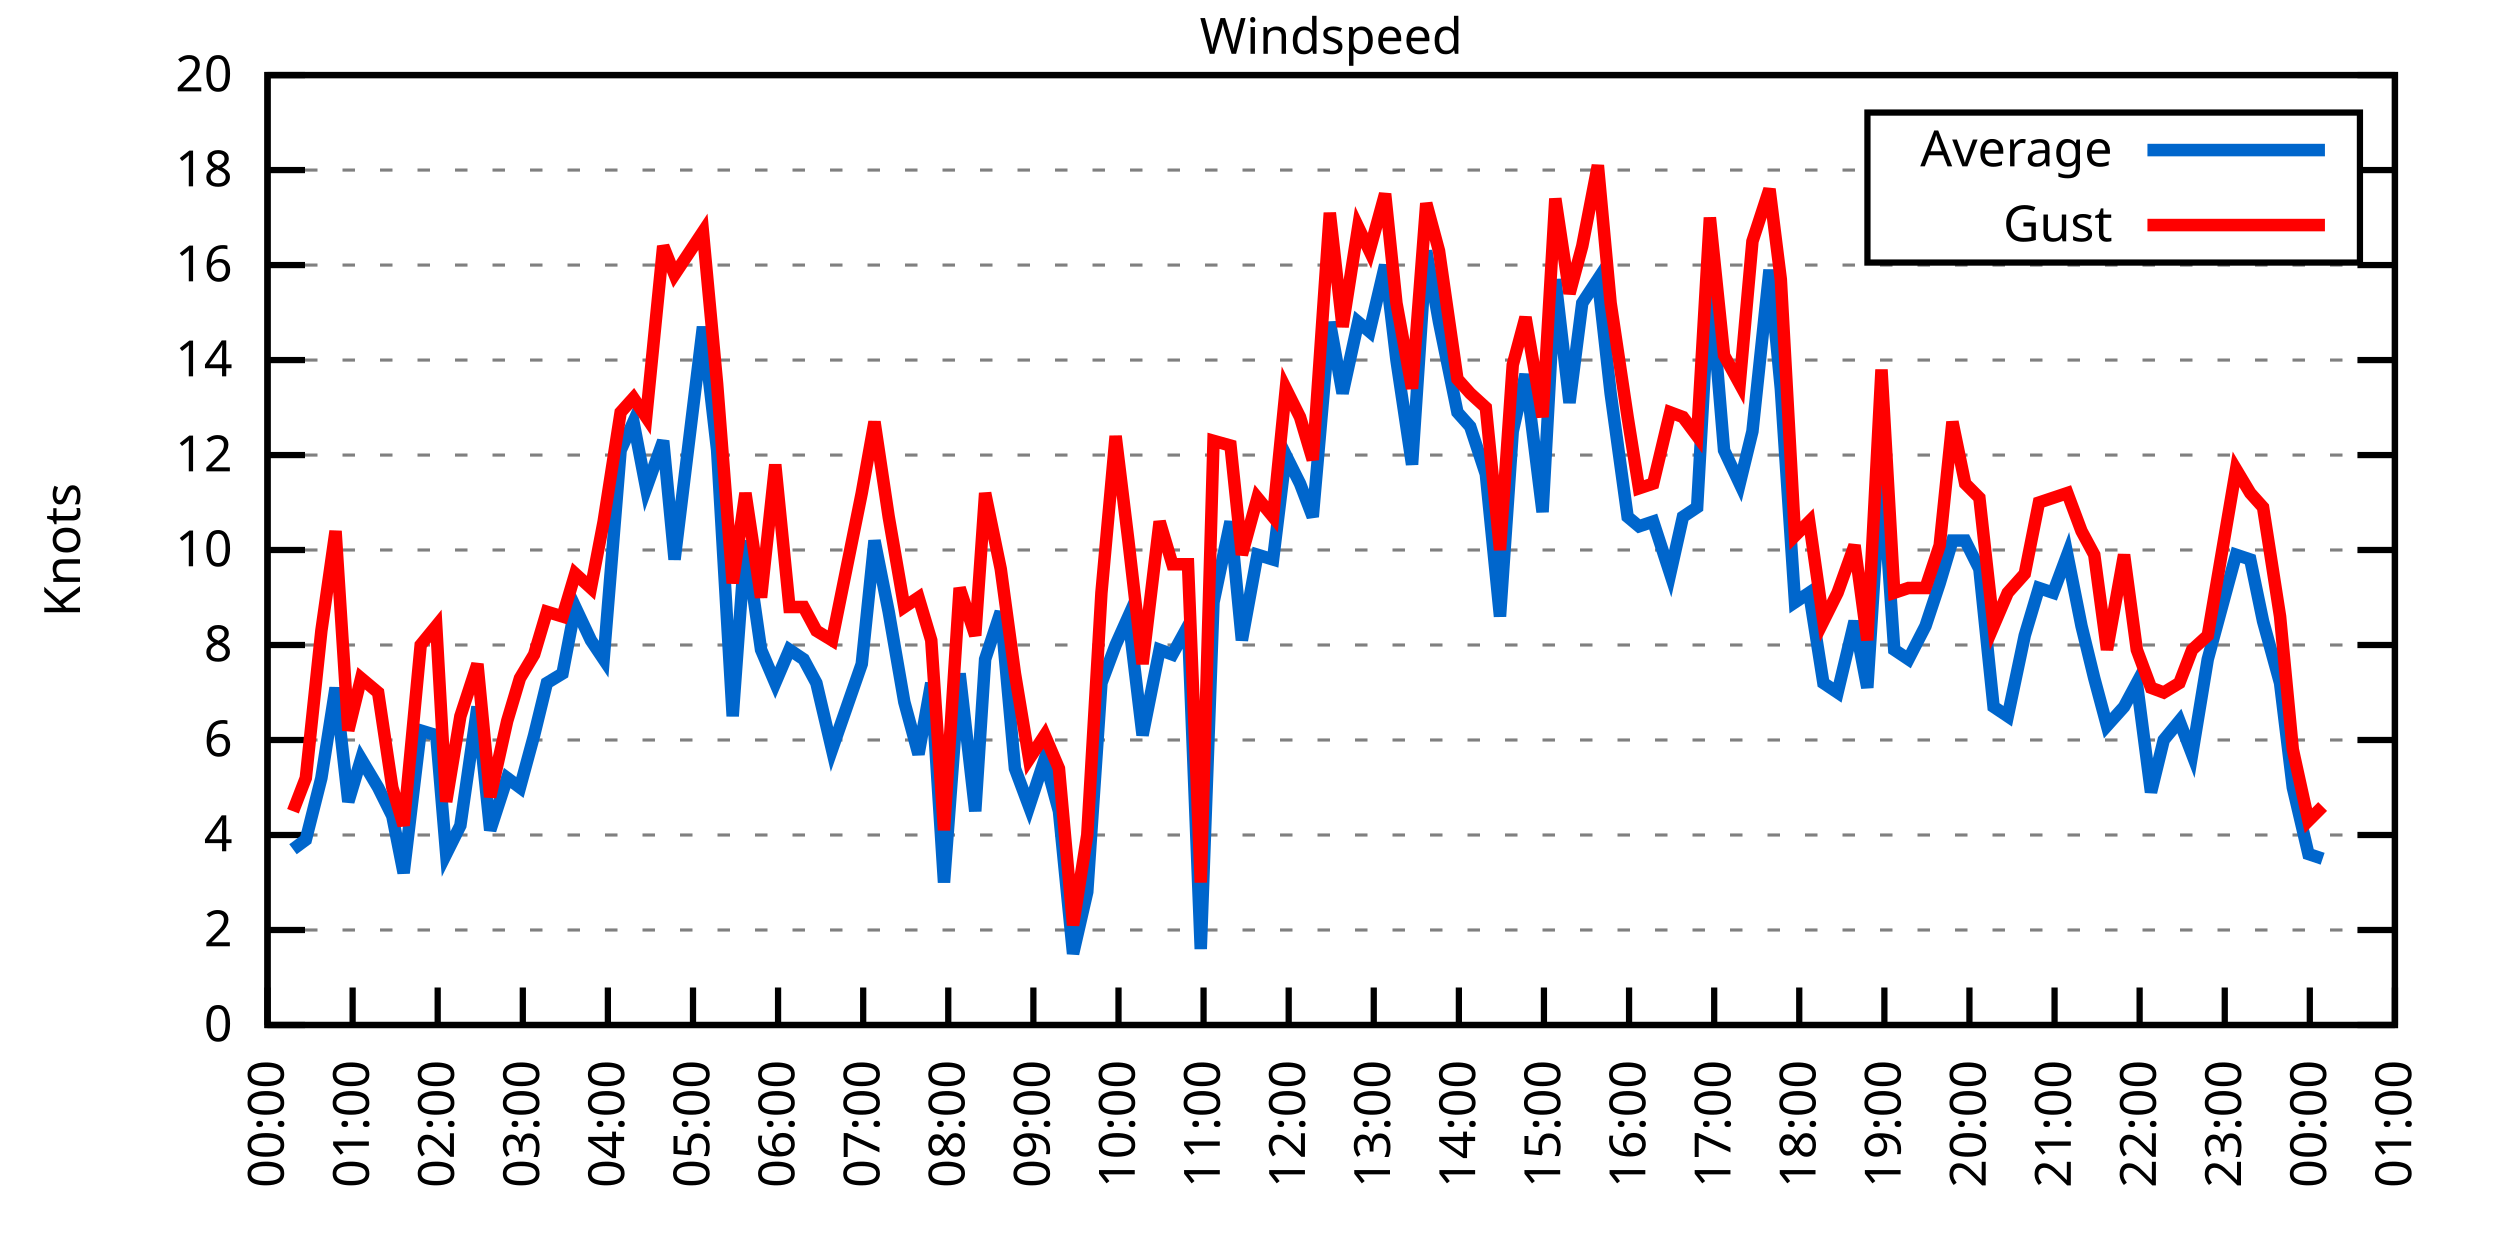
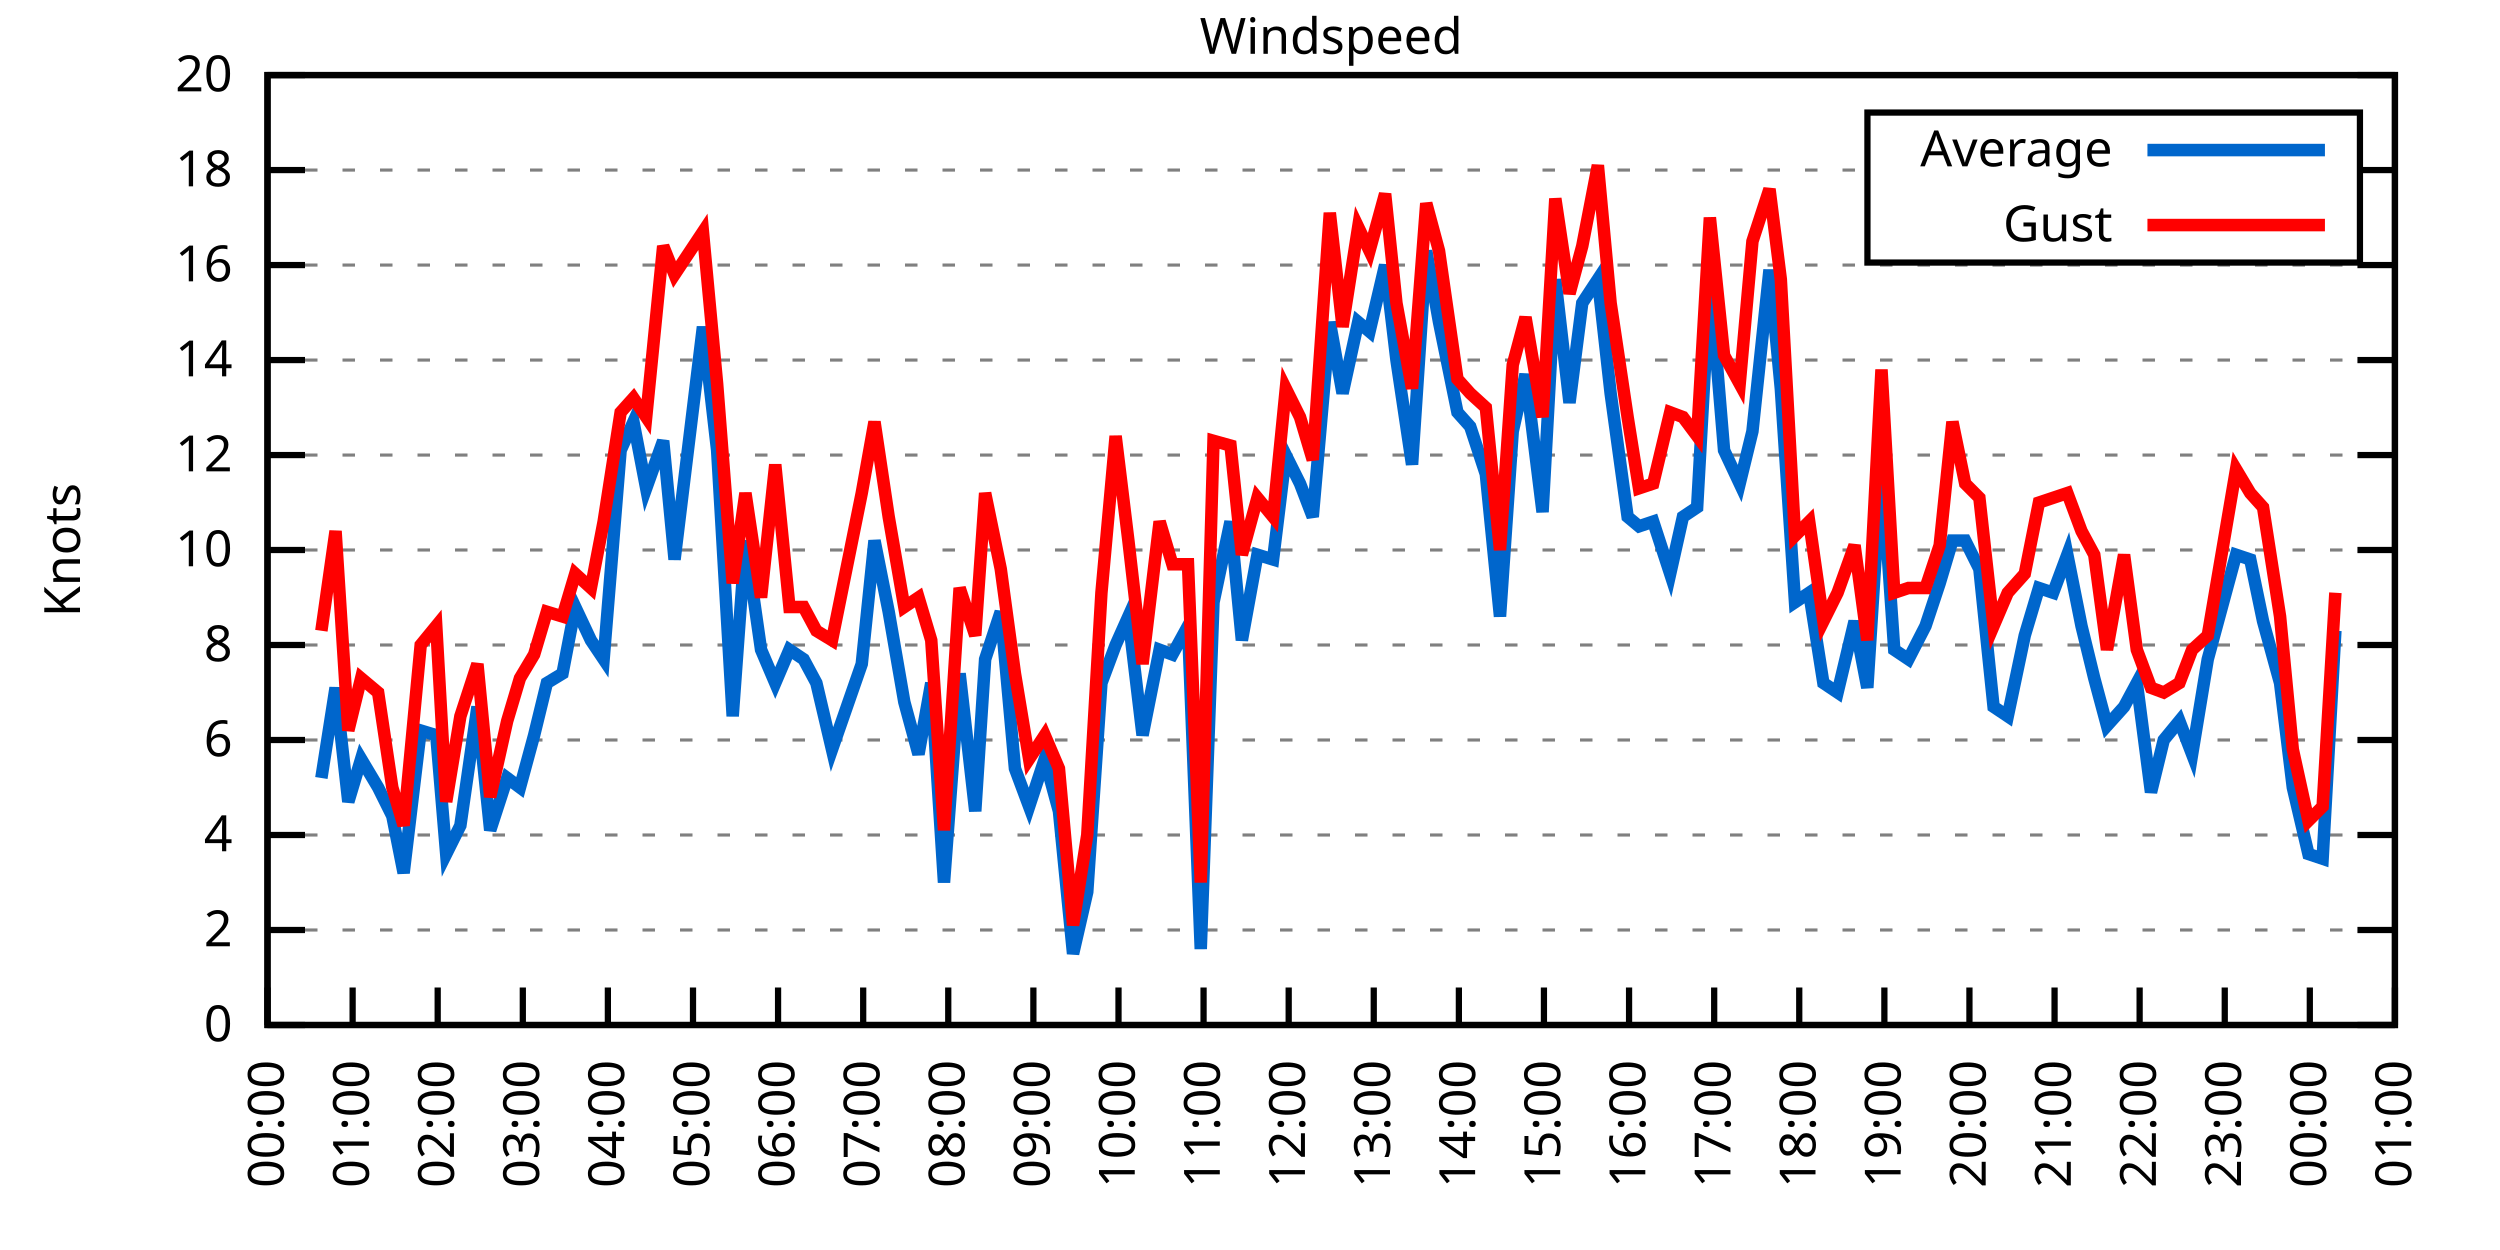
<svg xmlns="http://www.w3.org/2000/svg" xmlns:xlink="http://www.w3.org/1999/xlink" width="400" height="200" viewBox="0 0 400 200">
  <g id="gnuplot_canvas">
    <rect x="0" y="0" width="400" height="200" fill="none" />
    <defs>
      <circle id="gpDot" r="0.5" stroke-width="0.5" stroke="currentColor" />
      <path id="gpPt0" stroke-width="0.333" stroke="currentColor" d="M-1,0 h2 M0,-1 v2" />
      <path id="gpPt1" stroke-width="0.333" stroke="currentColor" d="M-1,-1 L1,1 M1,-1 L-1,1" />
      <path id="gpPt2" stroke-width="0.333" stroke="currentColor" d="M-1,0 L1,0 M0,-1 L0,1 M-1,-1 L1,1 M-1,1 L1,-1" />
      <rect id="gpPt3" stroke-width="0.333" stroke="currentColor" x="-1" y="-1" width="2" height="2" />
      <rect id="gpPt4" stroke-width="0.333" stroke="currentColor" fill="currentColor" x="-1" y="-1" width="2" height="2" />
      <circle id="gpPt5" stroke-width="0.333" stroke="currentColor" cx="0" cy="0" r="1" />
      <use xlink:href="#gpPt5" id="gpPt6" fill="currentColor" stroke="none" />
      <path id="gpPt7" stroke-width="0.333" stroke="currentColor" d="M0,-1.33 L-1.33,0.67 L1.33,0.67 z" />
      <use xlink:href="#gpPt7" id="gpPt8" fill="currentColor" stroke="none" />
      <use xlink:href="#gpPt7" id="gpPt9" stroke="currentColor" transform="rotate(180)" />
      <use xlink:href="#gpPt9" id="gpPt10" fill="currentColor" stroke="none" />
      <use xlink:href="#gpPt3" id="gpPt11" stroke="currentColor" transform="rotate(45)" />
      <use xlink:href="#gpPt11" id="gpPt12" fill="currentColor" stroke="none" />
      <path id="gpPt13" stroke-width="0.333" stroke="currentColor" d="M0,1.330 L1.265,0.411 L0.782,-1.067 L-0.782,-1.076 L-1.265,0.411 z" />
      <use xlink:href="#gpPt13" id="gpPt14" fill="currentColor" stroke="none" />
      <filter id="textbox" filterUnits="objectBoundingBox" x="0" y="0" height="1" width="1">
        <feFlood flood-color="white" flood-opacity="1" result="bgnd" />
        <feComposite in="SourceGraphic" in2="bgnd" operator="atop" />
      </filter>
      <filter id="greybox" filterUnits="objectBoundingBox" x="0" y="0" height="1" width="1">
        <feFlood flood-color="lightgrey" flood-opacity="1" result="grey" />
        <feComposite in="SourceGraphic" in2="grey" operator="atop" />
      </filter>
    </defs>
    <g fill="none" color="white" stroke="currentColor" stroke-width="1.00" stroke-linecap="butt" stroke-linejoin="miter">
</g>
    <g fill="none" color="black" stroke="currentColor" stroke-width="1.00" stroke-linecap="butt" stroke-linejoin="miter">
      <g stroke="none" shape-rendering="crispEdges">
        <polygon fill="rgb(255, 255, 255)" points="42.80,164.00 383.18,164.00 383.18,12.02 42.80,12.02 " />
      </g>
    </g>
    <g fill="none" color="black" stroke="currentColor" stroke-width="1.00" stroke-linecap="butt" stroke-linejoin="miter">
</g>
    <g fill="none" color="black" stroke="black" stroke-width="0.50" stroke-linecap="butt" stroke-linejoin="miter">
</g>
    <g fill="none" color="gray" stroke="currentColor" stroke-width="0.50" stroke-linecap="butt" stroke-linejoin="miter">
      <path stroke="gray" stroke-dasharray="2,4" class="gridline" d="M42.80,164.00 L383.19,164.00  " />
    </g>
    <g fill="none" color="gray" stroke="gray" stroke-width="1.00" stroke-linecap="butt" stroke-linejoin="miter">
</g>
    <g fill="none" color="black" stroke="currentColor" stroke-width="1.00" stroke-linecap="butt" stroke-linejoin="miter">
      <path stroke="black" d="M42.80,164.00 L48.80,164.00 M383.19,164.00 L377.19,164.00  " />
      <g transform="translate(37.20,166.60)" stroke="none" fill="black" font-family="Sans" font-size="8.00" text-anchor="end">
        <text>
          <tspan font-family="Sans"> 0</tspan>
        </text>
      </g>
    </g>
    <g fill="none" color="black" stroke="currentColor" stroke-width="1.00" stroke-linecap="butt" stroke-linejoin="miter">
</g>
    <g fill="none" color="black" stroke="black" stroke-width="0.50" stroke-linecap="butt" stroke-linejoin="miter">
</g>
    <g fill="none" color="gray" stroke="currentColor" stroke-width="0.50" stroke-linecap="butt" stroke-linejoin="miter">
      <path stroke="gray" stroke-dasharray="2,4" class="gridline" d="M42.80,148.80 L383.19,148.80  " />
    </g>
    <g fill="none" color="gray" stroke="gray" stroke-width="1.00" stroke-linecap="butt" stroke-linejoin="miter">
</g>
    <g fill="none" color="black" stroke="currentColor" stroke-width="1.00" stroke-linecap="butt" stroke-linejoin="miter">
      <path stroke="black" d="M42.80,148.80 L48.80,148.80 M383.19,148.80 L377.19,148.80  " />
      <g transform="translate(37.20,151.40)" stroke="none" fill="black" font-family="Sans" font-size="8.00" text-anchor="end">
        <text>
          <tspan font-family="Sans"> 2</tspan>
        </text>
      </g>
    </g>
    <g fill="none" color="black" stroke="currentColor" stroke-width="1.00" stroke-linecap="butt" stroke-linejoin="miter">
</g>
    <g fill="none" color="black" stroke="black" stroke-width="0.50" stroke-linecap="butt" stroke-linejoin="miter">
</g>
    <g fill="none" color="gray" stroke="currentColor" stroke-width="0.50" stroke-linecap="butt" stroke-linejoin="miter">
      <path stroke="gray" stroke-dasharray="2,4" class="gridline" d="M42.80,133.60 L383.19,133.60  " />
    </g>
    <g fill="none" color="gray" stroke="gray" stroke-width="1.00" stroke-linecap="butt" stroke-linejoin="miter">
</g>
    <g fill="none" color="black" stroke="currentColor" stroke-width="1.00" stroke-linecap="butt" stroke-linejoin="miter">
      <path stroke="black" d="M42.80,133.60 L48.80,133.60 M383.19,133.60 L377.19,133.60  " />
      <g transform="translate(37.20,136.20)" stroke="none" fill="black" font-family="Sans" font-size="8.00" text-anchor="end">
        <text>
          <tspan font-family="Sans"> 4</tspan>
        </text>
      </g>
    </g>
    <g fill="none" color="black" stroke="currentColor" stroke-width="1.00" stroke-linecap="butt" stroke-linejoin="miter">
</g>
    <g fill="none" color="black" stroke="black" stroke-width="0.50" stroke-linecap="butt" stroke-linejoin="miter">
</g>
    <g fill="none" color="gray" stroke="currentColor" stroke-width="0.50" stroke-linecap="butt" stroke-linejoin="miter">
      <path stroke="gray" stroke-dasharray="2,4" class="gridline" d="M42.80,118.40 L383.19,118.40  " />
    </g>
    <g fill="none" color="gray" stroke="gray" stroke-width="1.00" stroke-linecap="butt" stroke-linejoin="miter">
</g>
    <g fill="none" color="black" stroke="currentColor" stroke-width="1.00" stroke-linecap="butt" stroke-linejoin="miter">
      <path stroke="black" d="M42.80,118.40 L48.80,118.40 M383.19,118.40 L377.19,118.40  " />
      <g transform="translate(37.20,121.00)" stroke="none" fill="black" font-family="Sans" font-size="8.00" text-anchor="end">
        <text>
          <tspan font-family="Sans"> 6</tspan>
        </text>
      </g>
    </g>
    <g fill="none" color="black" stroke="currentColor" stroke-width="1.00" stroke-linecap="butt" stroke-linejoin="miter">
</g>
    <g fill="none" color="black" stroke="black" stroke-width="0.50" stroke-linecap="butt" stroke-linejoin="miter">
</g>
    <g fill="none" color="gray" stroke="currentColor" stroke-width="0.50" stroke-linecap="butt" stroke-linejoin="miter">
      <path stroke="gray" stroke-dasharray="2,4" class="gridline" d="M42.80,103.20 L383.19,103.20  " />
    </g>
    <g fill="none" color="gray" stroke="gray" stroke-width="1.00" stroke-linecap="butt" stroke-linejoin="miter">
</g>
    <g fill="none" color="black" stroke="currentColor" stroke-width="1.00" stroke-linecap="butt" stroke-linejoin="miter">
      <path stroke="black" d="M42.80,103.20 L48.80,103.20 M383.19,103.20 L377.19,103.20  " />
      <g transform="translate(37.20,105.80)" stroke="none" fill="black" font-family="Sans" font-size="8.00" text-anchor="end">
        <text>
          <tspan font-family="Sans"> 8</tspan>
        </text>
      </g>
    </g>
    <g fill="none" color="black" stroke="currentColor" stroke-width="1.00" stroke-linecap="butt" stroke-linejoin="miter">
</g>
    <g fill="none" color="black" stroke="black" stroke-width="0.50" stroke-linecap="butt" stroke-linejoin="miter">
</g>
    <g fill="none" color="gray" stroke="currentColor" stroke-width="0.50" stroke-linecap="butt" stroke-linejoin="miter">
      <path stroke="gray" stroke-dasharray="2,4" class="gridline" d="M42.80,88.00 L383.19,88.00  " />
    </g>
    <g fill="none" color="gray" stroke="gray" stroke-width="1.00" stroke-linecap="butt" stroke-linejoin="miter">
</g>
    <g fill="none" color="black" stroke="currentColor" stroke-width="1.00" stroke-linecap="butt" stroke-linejoin="miter">
      <path stroke="black" d="M42.80,88.00 L48.80,88.00 M383.19,88.00 L377.19,88.00  " />
      <g transform="translate(37.20,90.60)" stroke="none" fill="black" font-family="Sans" font-size="8.00" text-anchor="end">
        <text>
          <tspan font-family="Sans"> 10</tspan>
        </text>
      </g>
    </g>
    <g fill="none" color="black" stroke="currentColor" stroke-width="1.00" stroke-linecap="butt" stroke-linejoin="miter">
</g>
    <g fill="none" color="black" stroke="black" stroke-width="0.50" stroke-linecap="butt" stroke-linejoin="miter">
</g>
    <g fill="none" color="gray" stroke="currentColor" stroke-width="0.50" stroke-linecap="butt" stroke-linejoin="miter">
      <path stroke="gray" stroke-dasharray="2,4" class="gridline" d="M42.80,72.81 L383.19,72.81  " />
    </g>
    <g fill="none" color="gray" stroke="gray" stroke-width="1.00" stroke-linecap="butt" stroke-linejoin="miter">
</g>
    <g fill="none" color="black" stroke="currentColor" stroke-width="1.00" stroke-linecap="butt" stroke-linejoin="miter">
      <path stroke="black" d="M42.80,72.81 L48.80,72.81 M383.19,72.81 L377.19,72.81  " />
      <g transform="translate(37.20,75.41)" stroke="none" fill="black" font-family="Sans" font-size="8.00" text-anchor="end">
        <text>
          <tspan font-family="Sans"> 12</tspan>
        </text>
      </g>
    </g>
    <g fill="none" color="black" stroke="currentColor" stroke-width="1.00" stroke-linecap="butt" stroke-linejoin="miter">
</g>
    <g fill="none" color="black" stroke="black" stroke-width="0.50" stroke-linecap="butt" stroke-linejoin="miter">
</g>
    <g fill="none" color="gray" stroke="currentColor" stroke-width="0.50" stroke-linecap="butt" stroke-linejoin="miter">
      <path stroke="gray" stroke-dasharray="2,4" class="gridline" d="M42.80,57.61 L383.19,57.61  " />
    </g>
    <g fill="none" color="gray" stroke="gray" stroke-width="1.00" stroke-linecap="butt" stroke-linejoin="miter">
</g>
    <g fill="none" color="black" stroke="currentColor" stroke-width="1.00" stroke-linecap="butt" stroke-linejoin="miter">
      <path stroke="black" d="M42.80,57.61 L48.80,57.61 M383.19,57.61 L377.19,57.61  " />
      <g transform="translate(37.20,60.21)" stroke="none" fill="black" font-family="Sans" font-size="8.00" text-anchor="end">
        <text>
          <tspan font-family="Sans"> 14</tspan>
        </text>
      </g>
    </g>
    <g fill="none" color="black" stroke="currentColor" stroke-width="1.00" stroke-linecap="butt" stroke-linejoin="miter">
</g>
    <g fill="none" color="black" stroke="black" stroke-width="0.50" stroke-linecap="butt" stroke-linejoin="miter">
</g>
    <g fill="none" color="gray" stroke="currentColor" stroke-width="0.50" stroke-linecap="butt" stroke-linejoin="miter">
      <path stroke="gray" stroke-dasharray="2,4" class="gridline" d="M42.80,42.41 L383.19,42.41  " />
    </g>
    <g fill="none" color="gray" stroke="gray" stroke-width="1.00" stroke-linecap="butt" stroke-linejoin="miter">
</g>
    <g fill="none" color="black" stroke="currentColor" stroke-width="1.00" stroke-linecap="butt" stroke-linejoin="miter">
      <path stroke="black" d="M42.80,42.41 L48.80,42.41 M383.19,42.41 L377.19,42.41  " />
      <g transform="translate(37.20,45.01)" stroke="none" fill="black" font-family="Sans" font-size="8.00" text-anchor="end">
        <text>
          <tspan font-family="Sans"> 16</tspan>
        </text>
      </g>
    </g>
    <g fill="none" color="black" stroke="currentColor" stroke-width="1.00" stroke-linecap="butt" stroke-linejoin="miter">
</g>
    <g fill="none" color="black" stroke="black" stroke-width="0.50" stroke-linecap="butt" stroke-linejoin="miter">
</g>
    <g fill="none" color="gray" stroke="currentColor" stroke-width="0.50" stroke-linecap="butt" stroke-linejoin="miter">
      <path stroke="gray" stroke-dasharray="2,4" class="gridline" d="M42.80,27.21 L298.79,27.21 M377.59,27.21 L383.19,27.21  " />
    </g>
    <g fill="none" color="gray" stroke="gray" stroke-width="1.00" stroke-linecap="butt" stroke-linejoin="miter">
</g>
    <g fill="none" color="black" stroke="currentColor" stroke-width="1.00" stroke-linecap="butt" stroke-linejoin="miter">
      <path stroke="black" d="M42.80,27.21 L48.80,27.21 M383.19,27.21 L377.19,27.21  " />
      <g transform="translate(37.20,29.81)" stroke="none" fill="black" font-family="Sans" font-size="8.00" text-anchor="end">
        <text>
          <tspan font-family="Sans"> 18</tspan>
        </text>
      </g>
    </g>
    <g fill="none" color="black" stroke="currentColor" stroke-width="1.00" stroke-linecap="butt" stroke-linejoin="miter">
</g>
    <g fill="none" color="black" stroke="black" stroke-width="0.50" stroke-linecap="butt" stroke-linejoin="miter">
</g>
    <g fill="none" color="gray" stroke="currentColor" stroke-width="0.50" stroke-linecap="butt" stroke-linejoin="miter">
      <path stroke="gray" stroke-dasharray="2,4" class="gridline" d="M42.80,12.01 L383.19,12.01  " />
    </g>
    <g fill="none" color="gray" stroke="gray" stroke-width="1.00" stroke-linecap="butt" stroke-linejoin="miter">
</g>
    <g fill="none" color="black" stroke="currentColor" stroke-width="1.00" stroke-linecap="butt" stroke-linejoin="miter">
      <path stroke="black" d="M42.80,12.01 L48.80,12.01 M383.19,12.01 L377.19,12.01  " />
      <g transform="translate(37.20,14.61)" stroke="none" fill="black" font-family="Sans" font-size="8.00" text-anchor="end">
        <text>
          <tspan font-family="Sans"> 20</tspan>
        </text>
      </g>
    </g>
    <g fill="none" color="black" stroke="currentColor" stroke-width="1.00" stroke-linecap="butt" stroke-linejoin="miter">
      <path stroke="black" d="M42.80,164.00 L42.80,158.00  " />
      <g transform="translate(45.40,169.60) rotate(270.00)" stroke="none" fill="black" font-family="Sans" font-size="8.00" text-anchor="end">
        <text>
          <tspan font-family="Sans">00:00</tspan>
        </text>
      </g>
    </g>
    <g fill="none" color="black" stroke="currentColor" stroke-width="1.00" stroke-linecap="butt" stroke-linejoin="miter">
      <path stroke="black" d="M56.42,164.00 L56.42,158.00  " />
      <g transform="translate(59.02,169.60) rotate(270.00)" stroke="none" fill="black" font-family="Sans" font-size="8.00" text-anchor="end">
        <text>
          <tspan font-family="Sans">01:00</tspan>
        </text>
      </g>
    </g>
    <g fill="none" color="black" stroke="currentColor" stroke-width="1.00" stroke-linecap="butt" stroke-linejoin="miter">
      <path stroke="black" d="M70.03,164.00 L70.03,158.00  " />
      <g transform="translate(72.63,169.60) rotate(270.00)" stroke="none" fill="black" font-family="Sans" font-size="8.00" text-anchor="end">
        <text>
          <tspan font-family="Sans">02:00</tspan>
        </text>
      </g>
    </g>
    <g fill="none" color="black" stroke="currentColor" stroke-width="1.00" stroke-linecap="butt" stroke-linejoin="miter">
      <path stroke="black" d="M83.65,164.00 L83.65,158.00  " />
      <g transform="translate(86.25,169.60) rotate(270.00)" stroke="none" fill="black" font-family="Sans" font-size="8.00" text-anchor="end">
        <text>
          <tspan font-family="Sans">03:00</tspan>
        </text>
      </g>
    </g>
    <g fill="none" color="black" stroke="currentColor" stroke-width="1.00" stroke-linecap="butt" stroke-linejoin="miter">
      <path stroke="black" d="M97.26,164.00 L97.26,158.00  " />
      <g transform="translate(99.86,169.60) rotate(270.00)" stroke="none" fill="black" font-family="Sans" font-size="8.00" text-anchor="end">
        <text>
          <tspan font-family="Sans">04:00</tspan>
        </text>
      </g>
    </g>
    <g fill="none" color="black" stroke="currentColor" stroke-width="1.00" stroke-linecap="butt" stroke-linejoin="miter">
      <path stroke="black" d="M110.88,164.00 L110.88,158.00  " />
      <g transform="translate(113.48,169.60) rotate(270.00)" stroke="none" fill="black" font-family="Sans" font-size="8.00" text-anchor="end">
        <text>
          <tspan font-family="Sans">05:00</tspan>
        </text>
      </g>
    </g>
    <g fill="none" color="black" stroke="currentColor" stroke-width="1.00" stroke-linecap="butt" stroke-linejoin="miter">
      <path stroke="black" d="M124.49,164.00 L124.49,158.00  " />
      <g transform="translate(127.09,169.60) rotate(270.00)" stroke="none" fill="black" font-family="Sans" font-size="8.00" text-anchor="end">
        <text>
          <tspan font-family="Sans">06:00</tspan>
        </text>
      </g>
    </g>
    <g fill="none" color="black" stroke="currentColor" stroke-width="1.00" stroke-linecap="butt" stroke-linejoin="miter">
      <path stroke="black" d="M138.11,164.00 L138.11,158.00  " />
      <g transform="translate(140.71,169.60) rotate(270.00)" stroke="none" fill="black" font-family="Sans" font-size="8.00" text-anchor="end">
        <text>
          <tspan font-family="Sans">07:00</tspan>
        </text>
      </g>
    </g>
    <g fill="none" color="black" stroke="currentColor" stroke-width="1.00" stroke-linecap="butt" stroke-linejoin="miter">
      <path stroke="black" d="M151.72,164.00 L151.72,158.00  " />
      <g transform="translate(154.32,169.60) rotate(270.00)" stroke="none" fill="black" font-family="Sans" font-size="8.00" text-anchor="end">
        <text>
          <tspan font-family="Sans">08:00</tspan>
        </text>
      </g>
    </g>
    <g fill="none" color="black" stroke="currentColor" stroke-width="1.00" stroke-linecap="butt" stroke-linejoin="miter">
      <path stroke="black" d="M165.34,164.00 L165.34,158.00  " />
      <g transform="translate(167.94,169.60) rotate(270.00)" stroke="none" fill="black" font-family="Sans" font-size="8.00" text-anchor="end">
        <text>
          <tspan font-family="Sans">09:00</tspan>
        </text>
      </g>
    </g>
    <g fill="none" color="black" stroke="currentColor" stroke-width="1.00" stroke-linecap="butt" stroke-linejoin="miter">
      <path stroke="black" d="M178.96,164.00 L178.96,158.00  " />
      <g transform="translate(181.56,169.60) rotate(270.00)" stroke="none" fill="black" font-family="Sans" font-size="8.00" text-anchor="end">
        <text>
          <tspan font-family="Sans">10:00</tspan>
        </text>
      </g>
    </g>
    <g fill="none" color="black" stroke="currentColor" stroke-width="1.00" stroke-linecap="butt" stroke-linejoin="miter">
      <path stroke="black" d="M192.57,164.00 L192.57,158.00  " />
      <g transform="translate(195.17,169.60) rotate(270.00)" stroke="none" fill="black" font-family="Sans" font-size="8.00" text-anchor="end">
        <text>
          <tspan font-family="Sans">11:00</tspan>
        </text>
      </g>
    </g>
    <g fill="none" color="black" stroke="currentColor" stroke-width="1.00" stroke-linecap="butt" stroke-linejoin="miter">
      <path stroke="black" d="M206.19,164.00 L206.19,158.00  " />
      <g transform="translate(208.79,169.60) rotate(270.00)" stroke="none" fill="black" font-family="Sans" font-size="8.00" text-anchor="end">
        <text>
          <tspan font-family="Sans">12:00</tspan>
        </text>
      </g>
    </g>
    <g fill="none" color="black" stroke="currentColor" stroke-width="1.00" stroke-linecap="butt" stroke-linejoin="miter">
      <path stroke="black" d="M219.80,164.00 L219.80,158.00  " />
      <g transform="translate(222.40,169.60) rotate(270.00)" stroke="none" fill="black" font-family="Sans" font-size="8.00" text-anchor="end">
        <text>
          <tspan font-family="Sans">13:00</tspan>
        </text>
      </g>
    </g>
    <g fill="none" color="black" stroke="currentColor" stroke-width="1.00" stroke-linecap="butt" stroke-linejoin="miter">
      <path stroke="black" d="M233.42,164.00 L233.42,158.00  " />
      <g transform="translate(236.02,169.60) rotate(270.00)" stroke="none" fill="black" font-family="Sans" font-size="8.00" text-anchor="end">
        <text>
          <tspan font-family="Sans">14:00</tspan>
        </text>
      </g>
    </g>
    <g fill="none" color="black" stroke="currentColor" stroke-width="1.00" stroke-linecap="butt" stroke-linejoin="miter">
      <path stroke="black" d="M247.03,164.00 L247.03,158.00  " />
      <g transform="translate(249.63,169.60) rotate(270.00)" stroke="none" fill="black" font-family="Sans" font-size="8.00" text-anchor="end">
        <text>
          <tspan font-family="Sans">15:00</tspan>
        </text>
      </g>
    </g>
    <g fill="none" color="black" stroke="currentColor" stroke-width="1.00" stroke-linecap="butt" stroke-linejoin="miter">
      <path stroke="black" d="M260.65,164.00 L260.65,158.00  " />
      <g transform="translate(263.25,169.60) rotate(270.00)" stroke="none" fill="black" font-family="Sans" font-size="8.00" text-anchor="end">
        <text>
          <tspan font-family="Sans">16:00</tspan>
        </text>
      </g>
    </g>
    <g fill="none" color="black" stroke="currentColor" stroke-width="1.00" stroke-linecap="butt" stroke-linejoin="miter">
      <path stroke="black" d="M274.27,164.00 L274.27,158.00  " />
      <g transform="translate(276.87,169.60) rotate(270.00)" stroke="none" fill="black" font-family="Sans" font-size="8.00" text-anchor="end">
        <text>
          <tspan font-family="Sans">17:00</tspan>
        </text>
      </g>
    </g>
    <g fill="none" color="black" stroke="currentColor" stroke-width="1.00" stroke-linecap="butt" stroke-linejoin="miter">
      <path stroke="black" d="M287.88,164.00 L287.88,158.00  " />
      <g transform="translate(290.48,169.60) rotate(270.00)" stroke="none" fill="black" font-family="Sans" font-size="8.00" text-anchor="end">
        <text>
          <tspan font-family="Sans">18:00</tspan>
        </text>
      </g>
    </g>
    <g fill="none" color="black" stroke="currentColor" stroke-width="1.00" stroke-linecap="butt" stroke-linejoin="miter">
      <path stroke="black" d="M301.50,164.00 L301.50,158.00  " />
      <g transform="translate(304.10,169.60) rotate(270.00)" stroke="none" fill="black" font-family="Sans" font-size="8.00" text-anchor="end">
        <text>
          <tspan font-family="Sans">19:00</tspan>
        </text>
      </g>
    </g>
    <g fill="none" color="black" stroke="currentColor" stroke-width="1.00" stroke-linecap="butt" stroke-linejoin="miter">
      <path stroke="black" d="M315.11,164.00 L315.11,158.00  " />
      <g transform="translate(317.71,169.60) rotate(270.00)" stroke="none" fill="black" font-family="Sans" font-size="8.00" text-anchor="end">
        <text>
          <tspan font-family="Sans">20:00</tspan>
        </text>
      </g>
    </g>
    <g fill="none" color="black" stroke="currentColor" stroke-width="1.00" stroke-linecap="butt" stroke-linejoin="miter">
      <path stroke="black" d="M328.73,164.00 L328.73,158.00  " />
      <g transform="translate(331.33,169.60) rotate(270.00)" stroke="none" fill="black" font-family="Sans" font-size="8.00" text-anchor="end">
        <text>
          <tspan font-family="Sans">21:00</tspan>
        </text>
      </g>
    </g>
    <g fill="none" color="black" stroke="currentColor" stroke-width="1.00" stroke-linecap="butt" stroke-linejoin="miter">
      <path stroke="black" d="M342.34,164.00 L342.34,158.00  " />
      <g transform="translate(344.94,169.60) rotate(270.00)" stroke="none" fill="black" font-family="Sans" font-size="8.00" text-anchor="end">
        <text>
          <tspan font-family="Sans">22:00</tspan>
        </text>
      </g>
    </g>
    <g fill="none" color="black" stroke="currentColor" stroke-width="1.00" stroke-linecap="butt" stroke-linejoin="miter">
      <path stroke="black" d="M355.96,164.00 L355.96,158.00  " />
      <g transform="translate(358.56,169.60) rotate(270.00)" stroke="none" fill="black" font-family="Sans" font-size="8.00" text-anchor="end">
        <text>
          <tspan font-family="Sans">23:00</tspan>
        </text>
      </g>
    </g>
    <g fill="none" color="black" stroke="currentColor" stroke-width="1.00" stroke-linecap="butt" stroke-linejoin="miter">
      <path stroke="black" d="M369.57,164.00 L369.57,158.00  " />
      <g transform="translate(372.17,169.60) rotate(270.00)" stroke="none" fill="black" font-family="Sans" font-size="8.00" text-anchor="end">
        <text>
          <tspan font-family="Sans">00:00</tspan>
        </text>
      </g>
    </g>
    <g fill="none" color="black" stroke="currentColor" stroke-width="1.00" stroke-linecap="butt" stroke-linejoin="miter">
      <path stroke="black" d="M383.19,164.00 L383.19,158.00  " />
      <g transform="translate(385.79,169.60) rotate(270.00)" stroke="none" fill="black" font-family="Sans" font-size="8.00" text-anchor="end">
        <text>
          <tspan font-family="Sans">01:00</tspan>
        </text>
      </g>
    </g>
    <g fill="none" color="black" stroke="currentColor" stroke-width="1.00" stroke-linecap="butt" stroke-linejoin="miter">
</g>
    <g fill="none" color="black" stroke="currentColor" stroke-width="1.00" stroke-linecap="butt" stroke-linejoin="miter">
      <path stroke="black" d="M42.80,12.01 L42.80,164.00 L383.19,164.00 L383.19,12.01 L42.80,12.01 Z  " />
    </g>
    <g fill="none" color="black" stroke="currentColor" stroke-width="1.00" stroke-linecap="butt" stroke-linejoin="miter">
</g>
    <g fill="none" color="black" stroke="currentColor" stroke-width="1.00" stroke-linecap="butt" stroke-linejoin="miter">
      <path stroke="black" d="M298.79,42.01 L298.79,18.01 L377.59,18.01 L377.59,42.01 L298.79,42.01 Z  " />
    </g>
    <g id="Windspeed_plot_1">
      <g fill="none" color="white" stroke="black" stroke-width="2.00" stroke-linecap="butt" stroke-linejoin="miter">
</g>
      <g fill="none" color="black" stroke="currentColor" stroke-width="2.00" stroke-linecap="butt" stroke-linejoin="miter">
        <g transform="translate(337.99,26.61)" stroke="none" fill="black" font-family="Sans" font-size="8.00" text-anchor="end">
          <text>
            <tspan font-family="Sans">Average</tspan>
          </text>
        </g>
      </g>
      <g fill="none" color="black" stroke="currentColor" stroke-width="2.00" stroke-linecap="butt" stroke-linejoin="miter">
-         <path stroke="rgb(  0, 102, 204)" d="M343.59,24.01 L371.99,24.01 M46.88,135.88 L48.93,134.36 L51.42,124.48 L53.69,110.04 L55.73,128.28 L57.78,121.44   L60.50,126.00 L62.77,130.56 L64.58,139.68 L67.31,116.88 L69.80,117.64 L71.39,136.64 L73.66,132.08 L76.39,113.08   L78.43,132.84 L81.15,124.48 L83.19,126.00 L85.46,117.64 L87.50,109.28 L90.00,107.76 L92.04,97.12 L94.54,102.44   L96.58,105.48 L99.30,72.05 L101.35,67.49 L103.39,78.13 L106.11,70.53 L107.93,89.52 L112.47,52.29 L114.74,72.05   L117.23,114.60 L119.27,86.49 L121.77,103.96 L124.04,109.28 L126.31,103.96 L128.58,105.48 L130.62,109.28 L133.12,119.92   L137.88,106.24 L139.92,86.49 L142.19,97.88 L144.69,112.32 L146.96,120.68 L149.00,109.28 L151.04,141.20 L153.54,107.76   L156.04,129.80 L157.62,105.48 L160.12,97.88 L162.39,122.96 L164.66,129.04 L167.16,121.44 L169.43,129.80 L171.69,152.60   L173.96,142.72 L176.23,109.28 L178.50,103.20 L180.54,98.64 L182.81,117.64 L185.54,103.96 L187.58,104.72 L190.08,100.16   L192.12,151.84 L194.16,96.36 L196.88,83.45 L198.70,102.44 L201.19,88.76 L203.69,89.52 L205.73,72.81 L208.00,77.37   L210.04,82.69 L212.77,51.53 L214.81,62.93 L217.31,51.53 L219.12,53.05 L221.62,42.41 L223.43,57.61 L225.93,74.33   L228.20,40.13 L230.24,51.53 L233.19,65.97 L235.23,68.25 L237.73,75.85 L240.00,98.64 L242.04,69.01 L244.08,59.89   L246.81,81.93 L248.85,44.69 L251.12,64.45 L253.16,48.49 L255.66,44.69 L257.70,62.93 L260.42,82.69 L262.24,84.21   L264.51,83.45 L267.23,91.80 L269.27,82.69 L271.54,81.17 L273.58,44.69 L275.85,72.05 L278.35,77.37 L280.39,69.01   L283.12,43.17 L284.93,62.17 L287.20,96.36 L289.47,94.84 L291.74,109.28 L294.01,110.80 L296.73,99.40 L298.77,110.04   L301.04,74.33 L303.08,103.96 L305.35,105.48 L308.08,100.16 L310.35,93.32 L312.39,86.49 L314.43,86.49 L316.70,91.04   L318.97,113.08 L321.24,114.60 L323.96,101.68 L326.23,94.08 L328.50,94.84 L330.77,88.76 L333.04,100.16 L335.08,108.52   L337.12,116.12 L339.85,113.08 L341.89,109.28 L344.16,126.76 L346.20,118.40 L348.70,115.36 L350.74,120.68 L353.24,105.48   L357.77,88.76 L360.04,89.52 L362.09,99.40 L364.81,109.28 L366.85,126.00 L369.35,136.64 L371.62,137.40  " />
+         <path stroke="rgb(  0, 102, 204)" d="M343.59,24.01 L371.99,24.01 M51.42,124.48 L53.69,110.04 L55.73,128.28 L57.78,121.44 L60.50,126.00 L62.77,130.56   L64.58,139.68 L67.31,116.88 L69.80,117.64 L71.39,136.64 L73.66,132.08 L76.39,113.08 L78.43,132.84 L81.15,124.48   L83.19,126.00 L85.46,117.64 L87.50,109.28 L90.00,107.76 L92.04,97.12 L94.54,102.44 L96.58,105.48 L99.30,72.05   L101.35,67.49 L103.39,78.13 L106.11,70.53 L107.93,89.52 L112.47,52.29 L114.74,72.05 L117.23,114.60 L119.27,86.49   L121.77,103.96 L124.04,109.28 L126.31,103.96 L128.58,105.48 L130.62,109.28 L133.12,119.92 L137.88,106.24 L139.92,86.49   L142.19,97.88 L144.69,112.32 L146.96,120.68 L149.00,109.28 L151.04,141.20 L153.54,107.76 L156.04,129.80 L157.62,105.48   L160.12,97.88 L162.39,122.96 L164.66,129.04 L167.16,121.44 L169.43,129.80 L171.69,152.60 L173.96,142.72 L176.23,109.28   L178.50,103.20 L180.54,98.64 L182.81,117.64 L185.54,103.96 L187.58,104.72 L190.08,100.16 L192.12,151.84 L194.16,96.36   L196.88,83.45 L198.70,102.44 L201.19,88.76 L203.69,89.52 L205.73,72.81 L208.00,77.37 L210.04,82.69 L212.77,51.53   L214.81,62.93 L217.31,51.53 L219.12,53.05 L221.62,42.41 L223.43,57.61 L225.93,74.33 L228.20,40.13 L230.24,51.53   L233.19,65.97 L235.23,68.25 L237.73,75.85 L240.00,98.64 L242.04,69.01 L244.08,59.89 L246.81,81.93 L248.85,44.69   L251.12,64.45 L253.16,48.49 L255.66,44.69 L257.70,62.93 L260.42,82.69 L262.24,84.21 L264.51,83.45 L267.23,91.80   L269.27,82.69 L271.54,81.17 L273.58,44.69 L275.85,72.05 L278.35,77.37 L280.39,69.01 L283.12,43.17 L284.93,62.17   L287.20,96.36 L289.47,94.84 L291.74,109.28 L294.01,110.80 L296.73,99.40 L298.77,110.04 L301.04,74.33 L303.08,103.96   L305.35,105.48 L308.08,100.16 L310.35,93.32 L312.39,86.49 L314.43,86.49 L316.70,91.04 L318.97,113.08 L321.24,114.60   L323.96,101.68 L326.23,94.08 L328.50,94.84 L330.77,88.76 L333.04,100.16 L335.08,108.52 L337.12,116.12 L339.85,113.08   L341.89,109.28 L344.16,126.76 L346.20,118.40 L348.70,115.36 L350.74,120.68 L353.24,105.48 L357.77,88.76 L360.04,89.52   L362.09,99.40 L364.81,109.28 L366.85,126.00 L369.35,136.64 L371.62,137.40 L373.66,100.92  " />
      </g>
    </g>
    <g id="Windspeed_plot_2">
      <g fill="none" color="black" stroke="currentColor" stroke-width="2.00" stroke-linecap="butt" stroke-linejoin="miter">
        <g transform="translate(337.99,38.61)" stroke="none" fill="black" font-family="Sans" font-size="8.00" text-anchor="end">
          <text>
            <tspan font-family="Sans">Gust</tspan>
          </text>
        </g>
      </g>
      <g fill="none" color="black" stroke="currentColor" stroke-width="2.00" stroke-linecap="butt" stroke-linejoin="miter">
-         <path stroke="rgb(255,   0,   0)" d="M343.59,36.01 L371.99,36.01 M46.88,129.80 L48.93,124.48 L51.42,100.92 L53.69,84.97 L55.73,116.88 L57.78,108.52   L60.50,110.80 L62.77,126.00 L64.58,132.08 L67.31,103.20 L69.80,100.16 L71.39,128.28 L73.66,114.60 L76.39,106.24   L78.43,127.52 L81.15,115.36 L83.19,108.52 L85.46,104.72 L87.50,97.88 L90.00,98.64 L92.04,91.80 L94.54,94.08   L96.58,83.45 L99.30,65.97 L101.35,63.69 L103.39,66.73 L106.11,39.37 L107.93,43.93 L112.47,37.09 L114.74,61.41   L117.23,93.32 L119.27,78.89 L121.77,95.60 L124.04,74.33 L126.31,97.12 L128.58,97.12 L130.62,100.92 L133.12,102.44   L137.88,78.89 L139.92,67.49 L142.19,82.69 L144.69,97.12 L146.96,95.60 L149.00,102.44 L151.04,132.84 L153.54,94.08   L156.04,101.68 L157.62,78.89 L160.12,91.04 L162.39,107.76 L164.66,121.44 L167.16,117.64 L169.43,122.96 L171.69,148.04   L173.96,133.60 L176.23,94.84 L178.50,69.77 L180.54,86.49 L182.81,106.24 L185.54,83.45 L187.58,90.28 L190.08,90.28   L192.12,141.20 L194.16,70.53 L196.88,71.29 L198.70,88.76 L201.19,79.65 L203.69,82.69 L205.73,62.17 L208.00,66.73   L210.04,73.57 L212.77,34.05 L214.81,52.29 L217.31,36.33 L219.12,40.13 L221.62,31.01 L223.43,48.49 L225.93,62.17   L228.20,32.53 L230.24,40.13 L233.19,60.65 L235.23,62.93 L237.73,65.21 L240.00,88.00 L242.04,58.37 L244.08,50.77   L246.81,66.73 L248.85,31.77 L251.12,46.97 L253.16,39.37 L255.66,26.45 L257.70,48.49 L260.42,66.73 L262.24,78.13   L264.51,77.37 L267.23,65.97 L269.27,66.73 L271.54,69.77 L273.58,34.81 L275.85,56.85 L278.35,61.41 L280.39,38.61   L283.12,30.25 L284.93,44.69 L287.20,85.73 L289.47,83.45 L291.74,99.40 L294.01,94.84 L296.73,87.25 L298.77,102.44   L301.04,59.13 L303.08,94.84 L305.35,94.08 L308.08,94.08 L310.35,87.25 L312.39,67.49 L314.43,77.37 L316.70,79.65   L318.97,100.16 L321.24,94.84 L323.96,91.80 L326.23,80.41 L328.50,79.65 L330.77,78.89 L333.04,84.97 L335.08,88.76   L337.12,103.96 L339.85,88.76 L341.89,103.96 L344.16,110.04 L346.20,110.80 L348.70,109.28 L350.74,103.96 L353.24,101.68   L357.77,75.09 L360.04,78.89 L362.09,81.17 L364.81,98.64 L366.85,119.92 L369.35,131.32 L371.62,129.04  " />
+         <path stroke="rgb(255,   0,   0)" d="M343.59,36.01 L371.99,36.01 M51.42,100.92 L53.69,84.97 L55.73,116.88 L57.78,108.52 L60.50,110.80 L62.77,126.00   L64.58,132.08 L67.31,103.20 L69.80,100.16 L71.39,128.28 L73.66,114.60 L76.39,106.24 L78.43,127.52 L81.15,115.36   L83.19,108.52 L85.46,104.72 L87.50,97.88 L90.00,98.64 L92.04,91.80 L94.54,94.08 L96.58,83.45 L99.30,65.97   L101.35,63.69 L103.39,66.73 L106.11,39.37 L107.93,43.93 L112.47,37.09 L114.74,61.41 L117.23,93.32 L119.27,78.89   L121.77,95.60 L124.04,74.33 L126.31,97.12 L128.58,97.12 L130.62,100.92 L133.12,102.44 L137.88,78.89 L139.92,67.49   L142.19,82.69 L144.69,97.12 L146.96,95.60 L149.00,102.44 L151.04,132.84 L153.54,94.08 L156.04,101.68 L157.62,78.89   L160.12,91.04 L162.39,107.76 L164.66,121.44 L167.16,117.64 L169.43,122.96 L171.69,148.04 L173.96,133.60 L176.23,94.84   L178.50,69.77 L180.54,86.49 L182.81,106.24 L185.54,83.45 L187.58,90.28 L190.08,90.28 L192.12,141.20 L194.16,70.53   L196.88,71.29 L198.70,88.76 L201.19,79.65 L203.69,82.69 L205.73,62.17 L208.00,66.73 L210.04,73.57 L212.77,34.05   L214.81,52.29 L217.31,36.33 L219.12,40.13 L221.62,31.01 L223.43,48.49 L225.93,62.17 L228.20,32.53 L230.24,40.13   L233.19,60.65 L235.23,62.93 L237.73,65.21 L240.00,88.00 L242.04,58.37 L244.08,50.77 L246.81,66.73 L248.85,31.77   L251.12,46.97 L253.16,39.37 L255.66,26.45 L257.70,48.49 L260.42,66.73 L262.24,78.13 L264.51,77.37 L267.23,65.97   L269.27,66.73 L271.54,69.77 L273.58,34.81 L275.85,56.85 L278.35,61.41 L280.39,38.61 L283.12,30.25 L284.93,44.69   L287.20,85.73 L289.47,83.45 L291.74,99.40 L294.01,94.84 L296.73,87.25 L298.77,102.44 L301.04,59.13 L303.08,94.84   L305.35,94.08 L308.08,94.08 L310.35,87.25 L312.39,67.49 L314.43,77.37 L316.70,79.65 L318.97,100.16 L321.24,94.84   L323.96,91.80 L326.23,80.41 L328.50,79.65 L330.77,78.89 L333.04,84.97 L335.08,88.76 L337.12,103.96 L339.85,88.76   L341.89,103.96 L344.16,110.04 L346.20,110.80 L348.70,109.28 L350.74,103.96 L353.24,101.68 L357.77,75.09 L360.04,78.89   L362.09,81.17 L364.81,98.64 L366.85,119.92 L369.35,131.32 L371.62,129.04 L373.66,94.84  " />
      </g>
    </g>
    <g fill="none" color="black" stroke="currentColor" stroke-width="2.00" stroke-linecap="butt" stroke-linejoin="miter">
</g>
    <g fill="none" color="black" stroke="black" stroke-width="1.00" stroke-linecap="butt" stroke-linejoin="miter">
</g>
    <g fill="none" color="black" stroke="currentColor" stroke-width="1.00" stroke-linecap="butt" stroke-linejoin="miter">
      <path stroke="black" d="M42.80,12.01 L42.80,164.00 L383.19,164.00 L383.19,12.01 L42.80,12.01 Z  " />
      <g transform="translate(12.80,88.01) rotate(270.00)" stroke="none" fill="black" font-family="Sans" font-size="8.00" text-anchor="middle">
        <text>
          <tspan font-family="Sans">Knots</tspan>
        </text>
      </g>
    </g>
    <g fill="none" color="black" stroke="currentColor" stroke-width="1.00" stroke-linecap="butt" stroke-linejoin="miter">
</g>
    <g fill="none" color="black" stroke="currentColor" stroke-width="1.00" stroke-linecap="butt" stroke-linejoin="miter">
      <g transform="translate(212.99,8.61)" stroke="none" fill="black" font-family="Sans" font-size="8.00" text-anchor="middle">
        <text>
          <tspan font-family="Sans">Windspeed</tspan>
        </text>
      </g>
    </g>
    <g fill="none" color="black" stroke="currentColor" stroke-width="1.00" stroke-linecap="butt" stroke-linejoin="miter">
</g>
  </g>
</svg>
